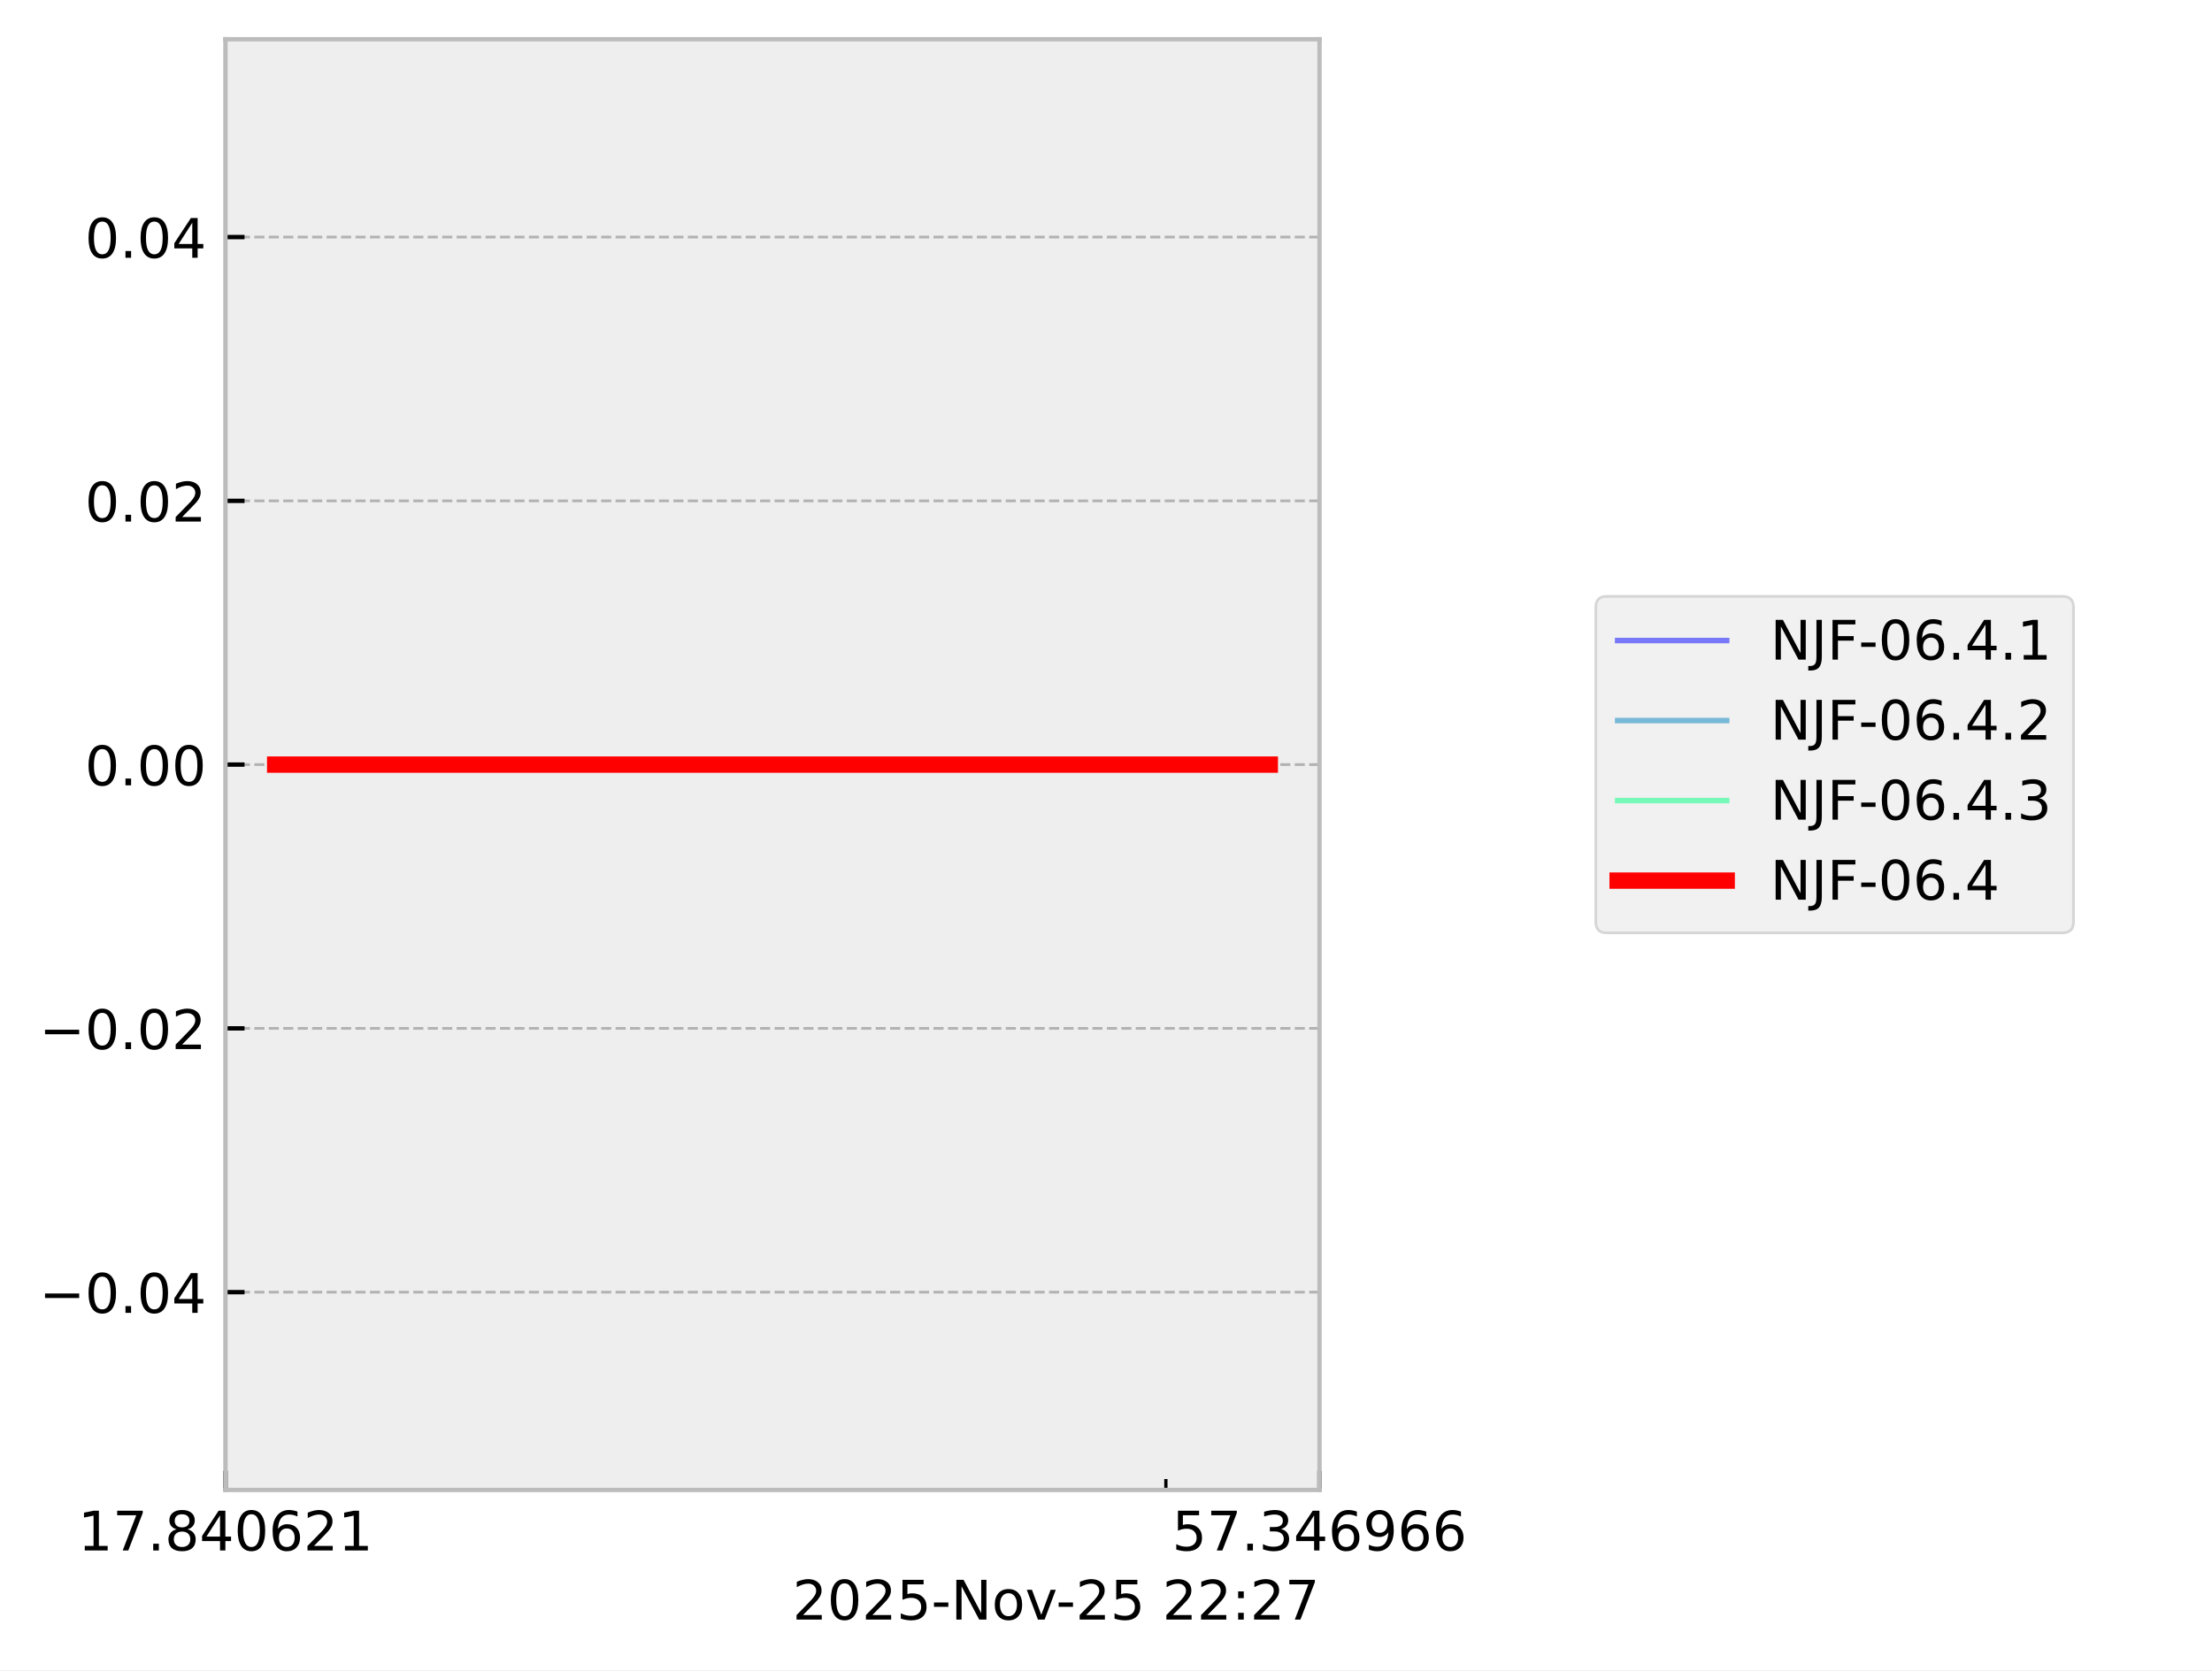
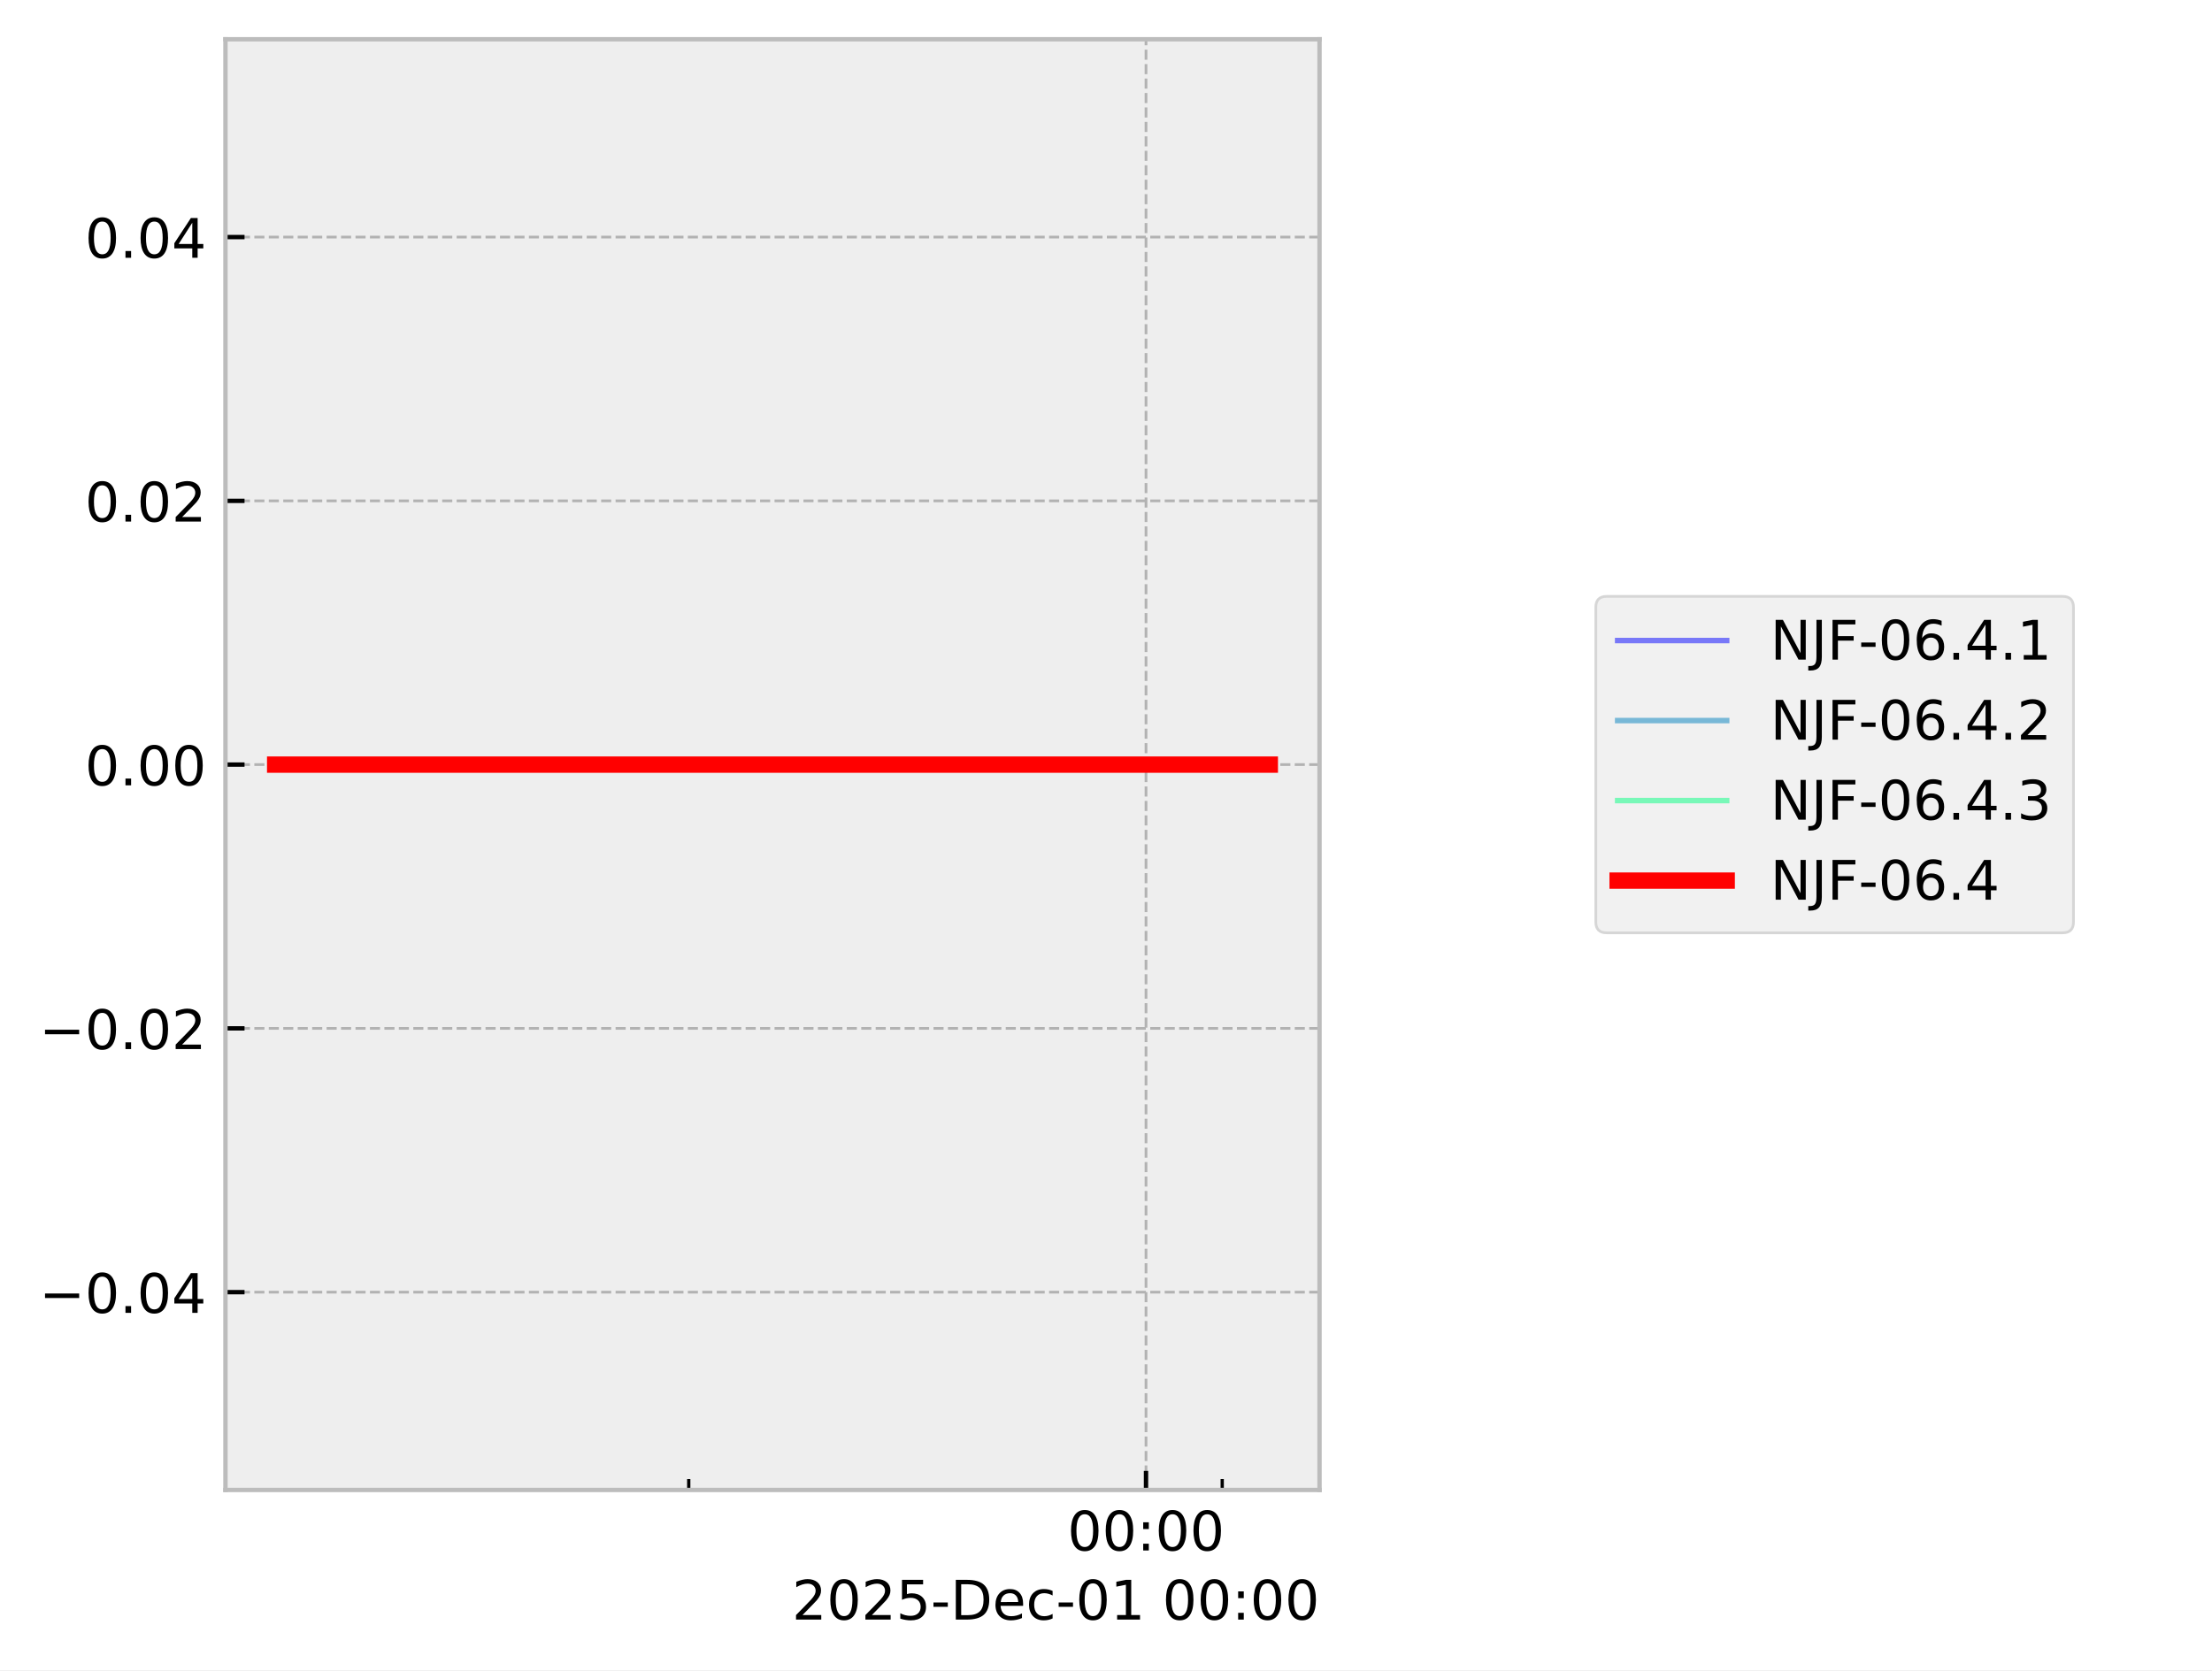
<svg xmlns="http://www.w3.org/2000/svg" xmlns:xlink="http://www.w3.org/1999/xlink" width="405.665pt" height="306.368pt" viewBox="0 0 405.665 306.368" version="1.1">
  <defs>
    <style type="text/css">*{stroke-linejoin: round; stroke-linecap: butt}</style>
  </defs>
  <g id="figure_1">
    <g id="patch_1">
      <path d="M 0 306.368  L 405.665 306.368  L 405.665 0  L 0 0  z " style="fill: #ffffff" />
    </g>
    <g id="axes_1">
      <g id="patch_2">
        <path d="M 41.345 273.312  L 241.991 273.312  L 241.991 7.2  L 41.345 7.2  z " style="fill: #eeeeee" />
      </g>
      <g id="matplotlib.axis_1">
        <g id="xtick_1">
          <g id="line2d_1">
-             <path d="M 41.345 273.312  L 41.345 7.2  " clip-path="url(#p7733496b46)" style="fill: none; stroke-dasharray: 1.85,0.8; stroke-dashoffset: 0; stroke: #b2b2b2; stroke-width: 0.5" />
+             <path d="M 210.169 273.312  L 210.169 7.2  " clip-path="url(#p0a04352be4)" style="fill: none; stroke-dasharray: 1.85,0.8; stroke-dashoffset: 0; stroke: #b2b2b2; stroke-width: 0.5" />
          </g>
          <g id="line2d_2">
            <defs>
-               <path id="m465a350d6d" d="M 0 0  L 0 -3.5  " style="stroke: #000000; stroke-width: 0.8" />
-             </defs>
-             <g>
-               <use xlink:href="#m465a350d6d" x="41.345" y="273.312" style="stroke: #000000; stroke-width: 0.8" />
+               <path id="mcf3a9cea8f" d="M 0 0  L 0 -3.5  " style="stroke: #000000; stroke-width: 0.8" />
+             </defs>
+             <g>
+               <use xlink:href="#mcf3a9cea8f" x="210.169" y="273.312" style="stroke: #000000; stroke-width: 0.8" />
            </g>
          </g>
          <g id="text_1">
-             <g transform="translate(14.30625 284.4104) scale(0.1 -0.1)">
+             <g transform="translate(195.7593 284.4104) scale(0.1 -0.1)">
              <defs>
-                 <path id="DejaVuSans-31" d="M 794 531  L 1825 531  L 1825 4091  L 703 3866  L 703 4441  L 1819 4666  L 2450 4666  L 2450 531  L 3481 531  L 3481 0  L 794 0  L 794 531  z " transform="scale(0.015625)" />
-                 <path id="DejaVuSans-37" d="M 525 4666  L 3525 4666  L 3525 4397  L 1831 0  L 1172 0  L 2766 4134  L 525 4134  L 525 4666  z " transform="scale(0.015625)" />
-                 <path id="DejaVuSans-2e" d="M 684 794  L 1344 794  L 1344 0  L 684 0  L 684 794  z " transform="scale(0.015625)" />
-                 <path id="DejaVuSans-38" d="M 2034 2216  Q 1584 2216 1326 1975  Q 1069 1734 1069 1313  Q 1069 891 1326 650  Q 1584 409 2034 409  Q 2484 409 2743 651  Q 3003 894 3003 1313  Q 3003 1734 2745 1975  Q 2488 2216 2034 2216  z M 1403 2484  Q 997 2584 770 2862  Q 544 3141 544 3541  Q 544 4100 942 4425  Q 1341 4750 2034 4750  Q 2731 4750 3128 4425  Q 3525 4100 3525 3541  Q 3525 3141 3298 2862  Q 3072 2584 2669 2484  Q 3125 2378 3379 2068  Q 3634 1759 3634 1313  Q 3634 634 3220 271  Q 2806 -91 2034 -91  Q 1263 -91 848 271  Q 434 634 434 1313  Q 434 1759 690 2068  Q 947 2378 1403 2484  z M 1172 3481  Q 1172 3119 1398 2916  Q 1625 2713 2034 2713  Q 2441 2713 2670 2916  Q 2900 3119 2900 3481  Q 2900 3844 2670 4047  Q 2441 4250 2034 4250  Q 1625 4250 1398 4047  Q 1172 3844 1172 3481  z " transform="scale(0.015625)" />
-                 <path id="DejaVuSans-34" d="M 2419 4116  L 825 1625  L 2419 1625  L 2419 4116  z M 2253 4666  L 3047 4666  L 3047 1625  L 3713 1625  L 3713 1100  L 3047 1100  L 3047 0  L 2419 0  L 2419 1100  L 313 1100  L 313 1709  L 2253 4666  z " transform="scale(0.015625)" />
                <path id="DejaVuSans-30" d="M 2034 4250  Q 1547 4250 1301 3770  Q 1056 3291 1056 2328  Q 1056 1369 1301 889  Q 1547 409 2034 409  Q 2525 409 2770 889  Q 3016 1369 3016 2328  Q 3016 3291 2770 3770  Q 2525 4250 2034 4250  z M 2034 4750  Q 2819 4750 3233 4129  Q 3647 3509 3647 2328  Q 3647 1150 3233 529  Q 2819 -91 2034 -91  Q 1250 -91 836 529  Q 422 1150 422 2328  Q 422 3509 836 4129  Q 1250 4750 2034 4750  z " transform="scale(0.015625)" />
-                 <path id="DejaVuSans-36" d="M 2113 2584  Q 1688 2584 1439 2293  Q 1191 2003 1191 1497  Q 1191 994 1439 701  Q 1688 409 2113 409  Q 2538 409 2786 701  Q 3034 994 3034 1497  Q 3034 2003 2786 2293  Q 2538 2584 2113 2584  z M 3366 4563  L 3366 3988  Q 3128 4100 2886 4159  Q 2644 4219 2406 4219  Q 1781 4219 1451 3797  Q 1122 3375 1075 2522  Q 1259 2794 1537 2939  Q 1816 3084 2150 3084  Q 2853 3084 3261 2657  Q 3669 2231 3669 1497  Q 3669 778 3244 343  Q 2819 -91 2113 -91  Q 1303 -91 875 529  Q 447 1150 447 2328  Q 447 3434 972 4092  Q 1497 4750 2381 4750  Q 2619 4750 2861 4703  Q 3103 4656 3366 4563  z " transform="scale(0.015625)" />
-                 <path id="DejaVuSans-32" d="M 1228 531  L 3431 531  L 3431 0  L 469 0  L 469 531  Q 828 903 1448 1529  Q 2069 2156 2228 2338  Q 2531 2678 2651 2914  Q 2772 3150 2772 3378  Q 2772 3750 2511 3984  Q 2250 4219 1831 4219  Q 1534 4219 1204 4116  Q 875 4013 500 3803  L 500 4441  Q 881 4594 1212 4672  Q 1544 4750 1819 4750  Q 2544 4750 2975 4387  Q 3406 4025 3406 3419  Q 3406 3131 3298 2873  Q 3191 2616 2906 2266  Q 2828 2175 2409 1742  Q 1991 1309 1228 531  z " transform="scale(0.015625)" />
+                 <path id="DejaVuSans-3a" d="M 750 794  L 1409 794  L 1409 0  L 750 0  L 750 794  z M 750 3309  L 1409 3309  L 1409 2516  L 750 2516  L 750 3309  z " transform="scale(0.015625)" />
              </defs>
-               <use xlink:href="#DejaVuSans-31" />
-               <use xlink:href="#DejaVuSans-37" transform="translate(63.62305 0)" />
-               <use xlink:href="#DejaVuSans-2e" transform="translate(127.2461 0)" />
-               <use xlink:href="#DejaVuSans-38" transform="translate(159.0332 0)" />
-               <use xlink:href="#DejaVuSans-34" transform="translate(222.6562 0)" />
-               <use xlink:href="#DejaVuSans-30" transform="translate(286.2793 0)" />
-               <use xlink:href="#DejaVuSans-36" transform="translate(349.9023 0)" />
-               <use xlink:href="#DejaVuSans-32" transform="translate(413.5254 0)" />
-               <use xlink:href="#DejaVuSans-31" transform="translate(477.1484 0)" />
+               <use xlink:href="#DejaVuSans-30" />
+               <use xlink:href="#DejaVuSans-30" transform="translate(63.62305 0)" />
+               <use xlink:href="#DejaVuSans-3a" transform="translate(127.2461 0)" />
+               <use xlink:href="#DejaVuSans-30" transform="translate(160.9375 0)" />
+               <use xlink:href="#DejaVuSans-30" transform="translate(224.5605 0)" />
            </g>
          </g>
        </g>
        <g id="xtick_2">
          <g id="line2d_3">
-             <path d="M 241.991 273.312  L 241.991 7.2  " clip-path="url(#p7733496b46)" style="fill: none; stroke-dasharray: 1.85,0.8; stroke-dashoffset: 0; stroke: #b2b2b2; stroke-width: 0.5" />
-           </g>
+             <defs>
+               <path id="mbac6e33bb3" d="M 0 0  L 0 -2  " style="stroke: #000000; stroke-width: 0.6" />
+             </defs>
+             <g>
+               <use xlink:href="#mbac6e33bb3" x="126.311" y="273.312" style="stroke: #000000; stroke-width: 0.6" />
+             </g>
+           </g>
+         </g>
+         <g id="xtick_3">
          <g id="line2d_4">
            <g>
-               <use xlink:href="#m465a350d6d" x="241.991" y="273.312" style="stroke: #000000; stroke-width: 0.8" />
-             </g>
-           </g>
-           <g id="text_2">
-             <g transform="translate(214.9522 284.4104) scale(0.1 -0.1)">
-               <defs>
-                 <path id="DejaVuSans-35" d="M 691 4666  L 3169 4666  L 3169 4134  L 1269 4134  L 1269 2991  Q 1406 3038 1543 3061  Q 1681 3084 1819 3084  Q 2600 3084 3056 2656  Q 3513 2228 3513 1497  Q 3513 744 3044 326  Q 2575 -91 1722 -91  Q 1428 -91 1123 -41  Q 819 9 494 109  L 494 744  Q 775 591 1075 516  Q 1375 441 1709 441  Q 2250 441 2565 725  Q 2881 1009 2881 1497  Q 2881 1984 2565 2268  Q 2250 2553 1709 2553  Q 1456 2553 1204 2497  Q 953 2441 691 2322  L 691 4666  z " transform="scale(0.015625)" />
-                 <path id="DejaVuSans-33" d="M 2597 2516  Q 3050 2419 3304 2112  Q 3559 1806 3559 1356  Q 3559 666 3084 287  Q 2609 -91 1734 -91  Q 1441 -91 1130 -33  Q 819 25 488 141  L 488 750  Q 750 597 1062 519  Q 1375 441 1716 441  Q 2309 441 2620 675  Q 2931 909 2931 1356  Q 2931 1769 2642 2001  Q 2353 2234 1838 2234  L 1294 2234  L 1294 2753  L 1863 2753  Q 2328 2753 2575 2939  Q 2822 3125 2822 3475  Q 2822 3834 2567 4026  Q 2313 4219 1838 4219  Q 1578 4219 1281 4162  Q 984 4106 628 3988  L 628 4550  Q 988 4650 1302 4700  Q 1616 4750 1894 4750  Q 2613 4750 3031 4423  Q 3450 4097 3450 3541  Q 3450 3153 3228 2886  Q 3006 2619 2597 2516  z " transform="scale(0.015625)" />
-                 <path id="DejaVuSans-39" d="M 703 97  L 703 672  Q 941 559 1184 500  Q 1428 441 1663 441  Q 2288 441 2617 861  Q 2947 1281 2994 2138  Q 2813 1869 2534 1725  Q 2256 1581 1919 1581  Q 1219 1581 811 2004  Q 403 2428 403 3163  Q 403 3881 828 4315  Q 1253 4750 1959 4750  Q 2769 4750 3195 4129  Q 3622 3509 3622 2328  Q 3622 1225 3098 567  Q 2575 -91 1691 -91  Q 1453 -91 1209 -44  Q 966 3 703 97  z M 1959 2075  Q 2384 2075 2632 2365  Q 2881 2656 2881 3163  Q 2881 3666 2632 3958  Q 2384 4250 1959 4250  Q 1534 4250 1286 3958  Q 1038 3666 1038 3163  Q 1038 2656 1286 2365  Q 1534 2075 1959 2075  z " transform="scale(0.015625)" />
-               </defs>
-               <use xlink:href="#DejaVuSans-35" />
-               <use xlink:href="#DejaVuSans-37" transform="translate(63.62305 0)" />
-               <use xlink:href="#DejaVuSans-2e" transform="translate(127.2461 0)" />
-               <use xlink:href="#DejaVuSans-33" transform="translate(159.0332 0)" />
-               <use xlink:href="#DejaVuSans-34" transform="translate(222.6562 0)" />
-               <use xlink:href="#DejaVuSans-36" transform="translate(286.2793 0)" />
-               <use xlink:href="#DejaVuSans-39" transform="translate(349.9023 0)" />
-               <use xlink:href="#DejaVuSans-36" transform="translate(413.5254 0)" />
-               <use xlink:href="#DejaVuSans-36" transform="translate(477.1484 0)" />
-             </g>
-           </g>
-         </g>
-         <g id="xtick_3">
-           <g id="line2d_5">
-             <defs>
-               <path id="m7e8d1ca400" d="M 0 0  L 0 -2  " style="stroke: #000000; stroke-width: 0.6" />
-             </defs>
-             <g>
-               <use xlink:href="#m7e8d1ca400" x="213.814" y="273.312" style="stroke: #000000; stroke-width: 0.6" />
-             </g>
-           </g>
-         </g>
-         <g id="text_3">
-           <g transform="translate(145.3475 297.0886) scale(0.1 -0.1)">
-             <defs>
+               <use xlink:href="#mbac6e33bb3" x="224.145" y="273.312" style="stroke: #000000; stroke-width: 0.6" />
+             </g>
+           </g>
+         </g>
+         <g id="text_2">
+           <g transform="translate(145.2522 297.0886) scale(0.1 -0.1)">
+             <defs>
+               <path id="DejaVuSans-32" d="M 1228 531  L 3431 531  L 3431 0  L 469 0  L 469 531  Q 828 903 1448 1529  Q 2069 2156 2228 2338  Q 2531 2678 2651 2914  Q 2772 3150 2772 3378  Q 2772 3750 2511 3984  Q 2250 4219 1831 4219  Q 1534 4219 1204 4116  Q 875 4013 500 3803  L 500 4441  Q 881 4594 1212 4672  Q 1544 4750 1819 4750  Q 2544 4750 2975 4387  Q 3406 4025 3406 3419  Q 3406 3131 3298 2873  Q 3191 2616 2906 2266  Q 2828 2175 2409 1742  Q 1991 1309 1228 531  z " transform="scale(0.015625)" />
+               <path id="DejaVuSans-35" d="M 691 4666  L 3169 4666  L 3169 4134  L 1269 4134  L 1269 2991  Q 1406 3038 1543 3061  Q 1681 3084 1819 3084  Q 2600 3084 3056 2656  Q 3513 2228 3513 1497  Q 3513 744 3044 326  Q 2575 -91 1722 -91  Q 1428 -91 1123 -41  Q 819 9 494 109  L 494 744  Q 775 591 1075 516  Q 1375 441 1709 441  Q 2250 441 2565 725  Q 2881 1009 2881 1497  Q 2881 1984 2565 2268  Q 2250 2553 1709 2553  Q 1456 2553 1204 2497  Q 953 2441 691 2322  L 691 4666  z " transform="scale(0.015625)" />
              <path id="DejaVuSans-2d" d="M 313 2009  L 1997 2009  L 1997 1497  L 313 1497  L 313 2009  z " transform="scale(0.015625)" />
-               <path id="DejaVuSans-4e" d="M 628 4666  L 1478 4666  L 3547 763  L 3547 4666  L 4159 4666  L 4159 0  L 3309 0  L 1241 3903  L 1241 0  L 628 0  L 628 4666  z " transform="scale(0.015625)" />
-               <path id="DejaVuSans-6f" d="M 1959 3097  Q 1497 3097 1228 2736  Q 959 2375 959 1747  Q 959 1119 1226 758  Q 1494 397 1959 397  Q 2419 397 2687 759  Q 2956 1122 2956 1747  Q 2956 2369 2687 2733  Q 2419 3097 1959 3097  z M 1959 3584  Q 2709 3584 3137 3096  Q 3566 2609 3566 1747  Q 3566 888 3137 398  Q 2709 -91 1959 -91  Q 1206 -91 779 398  Q 353 888 353 1747  Q 353 2609 779 3096  Q 1206 3584 1959 3584  z " transform="scale(0.015625)" />
-               <path id="DejaVuSans-76" d="M 191 3500  L 800 3500  L 1894 563  L 2988 3500  L 3597 3500  L 2284 0  L 1503 0  L 191 3500  z " transform="scale(0.015625)" />
+               <path id="DejaVuSans-44" d="M 1259 4147  L 1259 519  L 2022 519  Q 2988 519 3436 956  Q 3884 1394 3884 2338  Q 3884 3275 3436 3711  Q 2988 4147 2022 4147  L 1259 4147  z M 628 4666  L 1925 4666  Q 3281 4666 3915 4102  Q 4550 3538 4550 2338  Q 4550 1131 3912 565  Q 3275 0 1925 0  L 628 0  L 628 4666  z " transform="scale(0.015625)" />
+               <path id="DejaVuSans-65" d="M 3597 1894  L 3597 1613  L 953 1613  Q 991 1019 1311 708  Q 1631 397 2203 397  Q 2534 397 2845 478  Q 3156 559 3463 722  L 3463 178  Q 3153 47 2828 -22  Q 2503 -91 2169 -91  Q 1331 -91 842 396  Q 353 884 353 1716  Q 353 2575 817 3079  Q 1281 3584 2069 3584  Q 2775 3584 3186 3129  Q 3597 2675 3597 1894  z M 3022 2063  Q 3016 2534 2758 2815  Q 2500 3097 2075 3097  Q 1594 3097 1305 2825  Q 1016 2553 972 2059  L 3022 2063  z " transform="scale(0.015625)" />
+               <path id="DejaVuSans-63" d="M 3122 3366  L 3122 2828  Q 2878 2963 2633 3030  Q 2388 3097 2138 3097  Q 1578 3097 1268 2742  Q 959 2388 959 1747  Q 959 1106 1268 751  Q 1578 397 2138 397  Q 2388 397 2633 464  Q 2878 531 3122 666  L 3122 134  Q 2881 22 2623 -34  Q 2366 -91 2075 -91  Q 1284 -91 818 406  Q 353 903 353 1747  Q 353 2603 823 3093  Q 1294 3584 2113 3584  Q 2378 3584 2631 3529  Q 2884 3475 3122 3366  z " transform="scale(0.015625)" />
+               <path id="DejaVuSans-31" d="M 794 531  L 1825 531  L 1825 4091  L 703 3866  L 703 4441  L 1819 4666  L 2450 4666  L 2450 531  L 3481 531  L 3481 0  L 794 0  L 794 531  z " transform="scale(0.015625)" />
              <path id="DejaVuSans-20" transform="scale(0.015625)" />
-               <path id="DejaVuSans-3a" d="M 750 794  L 1409 794  L 1409 0  L 750 0  L 750 794  z M 750 3309  L 1409 3309  L 1409 2516  L 750 2516  L 750 3309  z " transform="scale(0.015625)" />
            </defs>
            <use xlink:href="#DejaVuSans-32" />
            <use xlink:href="#DejaVuSans-30" transform="translate(63.62305 0)" />
            <use xlink:href="#DejaVuSans-32" transform="translate(127.2461 0)" />
            <use xlink:href="#DejaVuSans-35" transform="translate(190.8691 0)" />
            <use xlink:href="#DejaVuSans-2d" transform="translate(254.4922 0)" />
-             <use xlink:href="#DejaVuSans-4e" transform="translate(290.5762 0)" />
-             <use xlink:href="#DejaVuSans-6f" transform="translate(365.3809 0)" />
-             <use xlink:href="#DejaVuSans-76" transform="translate(426.5625 0)" />
-             <use xlink:href="#DejaVuSans-2d" transform="translate(483.1172 0)" />
-             <use xlink:href="#DejaVuSans-32" transform="translate(519.2012 0)" />
-             <use xlink:href="#DejaVuSans-35" transform="translate(582.8242 0)" />
-             <use xlink:href="#DejaVuSans-20" transform="translate(646.4473 0)" />
-             <use xlink:href="#DejaVuSans-32" transform="translate(678.2344 0)" />
-             <use xlink:href="#DejaVuSans-32" transform="translate(741.8574 0)" />
-             <use xlink:href="#DejaVuSans-3a" transform="translate(805.4805 0)" />
-             <use xlink:href="#DejaVuSans-32" transform="translate(839.1719 0)" />
-             <use xlink:href="#DejaVuSans-37" transform="translate(902.7949 0)" />
+             <use xlink:href="#DejaVuSans-44" transform="translate(290.5762 0)" />
+             <use xlink:href="#DejaVuSans-65" transform="translate(367.5781 0)" />
+             <use xlink:href="#DejaVuSans-63" transform="translate(429.1016 0)" />
+             <use xlink:href="#DejaVuSans-2d" transform="translate(484.082 0)" />
+             <use xlink:href="#DejaVuSans-30" transform="translate(520.166 0)" />
+             <use xlink:href="#DejaVuSans-31" transform="translate(583.7891 0)" />
+             <use xlink:href="#DejaVuSans-20" transform="translate(647.4121 0)" />
+             <use xlink:href="#DejaVuSans-30" transform="translate(679.1992 0)" />
+             <use xlink:href="#DejaVuSans-30" transform="translate(742.8223 0)" />
+             <use xlink:href="#DejaVuSans-3a" transform="translate(806.4453 0)" />
+             <use xlink:href="#DejaVuSans-30" transform="translate(840.1367 0)" />
+             <use xlink:href="#DejaVuSans-30" transform="translate(903.7598 0)" />
          </g>
        </g>
      </g>
      <g id="matplotlib.axis_2">
        <g id="ytick_1">
+           <g id="line2d_5">
+             <path d="M 41.345 237.024  L 241.991 237.024  " clip-path="url(#p0a04352be4)" style="fill: none; stroke-dasharray: 1.85,0.8; stroke-dashoffset: 0; stroke: #b2b2b2; stroke-width: 0.5" />
+           </g>
          <g id="line2d_6">
-             <path d="M 41.345 237.024  L 241.991 237.024  " clip-path="url(#p7733496b46)" style="fill: none; stroke-dasharray: 1.85,0.8; stroke-dashoffset: 0; stroke: #b2b2b2; stroke-width: 0.5" />
-           </g>
-           <g id="line2d_7">
-             <defs>
-               <path id="m7247a14876" d="M 0 0  L 3.5 0  " style="stroke: #000000; stroke-width: 0.8" />
-             </defs>
-             <g>
-               <use xlink:href="#m7247a14876" x="41.345" y="237.024" style="stroke: #000000; stroke-width: 0.8" />
-             </g>
-           </g>
-           <g id="text_4">
+             <defs>
+               <path id="m3831fccec3" d="M 0 0  L 3.5 0  " style="stroke: #000000; stroke-width: 0.8" />
+             </defs>
+             <g>
+               <use xlink:href="#m3831fccec3" x="41.345" y="237.024" style="stroke: #000000; stroke-width: 0.8" />
+             </g>
+           </g>
+           <g id="text_3">
            <g transform="translate(7.2 240.8232) scale(0.1 -0.1)">
              <defs>
                <path id="DejaVuSans-2212" d="M 678 2272  L 4684 2272  L 4684 1741  L 678 1741  L 678 2272  z " transform="scale(0.015625)" />
+                 <path id="DejaVuSans-2e" d="M 684 794  L 1344 794  L 1344 0  L 684 0  L 684 794  z " transform="scale(0.015625)" />
+                 <path id="DejaVuSans-34" d="M 2419 4116  L 825 1625  L 2419 1625  L 2419 4116  z M 2253 4666  L 3047 4666  L 3047 1625  L 3713 1625  L 3713 1100  L 3047 1100  L 3047 0  L 2419 0  L 2419 1100  L 313 1100  L 313 1709  L 2253 4666  z " transform="scale(0.015625)" />
              </defs>
              <use xlink:href="#DejaVuSans-2212" />
              <use xlink:href="#DejaVuSans-30" transform="translate(83.78906 0)" />
              <use xlink:href="#DejaVuSans-2e" transform="translate(147.4121 0)" />
              <use xlink:href="#DejaVuSans-30" transform="translate(179.1992 0)" />
              <use xlink:href="#DejaVuSans-34" transform="translate(242.8223 0)" />
            </g>
          </g>
        </g>
        <g id="ytick_2">
+           <g id="line2d_7">
+             <path d="M 41.345 188.64  L 241.991 188.64  " clip-path="url(#p0a04352be4)" style="fill: none; stroke-dasharray: 1.85,0.8; stroke-dashoffset: 0; stroke: #b2b2b2; stroke-width: 0.5" />
+           </g>
          <g id="line2d_8">
-             <path d="M 41.345 188.64  L 241.991 188.64  " clip-path="url(#p7733496b46)" style="fill: none; stroke-dasharray: 1.85,0.8; stroke-dashoffset: 0; stroke: #b2b2b2; stroke-width: 0.5" />
-           </g>
-           <g id="line2d_9">
-             <g>
-               <use xlink:href="#m7247a14876" x="41.345" y="188.64" style="stroke: #000000; stroke-width: 0.8" />
-             </g>
-           </g>
-           <g id="text_5">
+             <g>
+               <use xlink:href="#m3831fccec3" x="41.345" y="188.64" style="stroke: #000000; stroke-width: 0.8" />
+             </g>
+           </g>
+           <g id="text_4">
            <g transform="translate(7.2 192.4392) scale(0.1 -0.1)">
              <use xlink:href="#DejaVuSans-2212" />
              <use xlink:href="#DejaVuSans-30" transform="translate(83.78906 0)" />
              <use xlink:href="#DejaVuSans-2e" transform="translate(147.4121 0)" />
              <use xlink:href="#DejaVuSans-30" transform="translate(179.1992 0)" />
              <use xlink:href="#DejaVuSans-32" transform="translate(242.8223 0)" />
            </g>
          </g>
        </g>
        <g id="ytick_3">
+           <g id="line2d_9">
+             <path d="M 41.345 140.256  L 241.991 140.256  " clip-path="url(#p0a04352be4)" style="fill: none; stroke-dasharray: 1.85,0.8; stroke-dashoffset: 0; stroke: #b2b2b2; stroke-width: 0.5" />
+           </g>
          <g id="line2d_10">
-             <path d="M 41.345 140.256  L 241.991 140.256  " clip-path="url(#p7733496b46)" style="fill: none; stroke-dasharray: 1.85,0.8; stroke-dashoffset: 0; stroke: #b2b2b2; stroke-width: 0.5" />
-           </g>
-           <g id="line2d_11">
-             <g>
-               <use xlink:href="#m7247a14876" x="41.345" y="140.256" style="stroke: #000000; stroke-width: 0.8" />
-             </g>
-           </g>
-           <g id="text_6">
+             <g>
+               <use xlink:href="#m3831fccec3" x="41.345" y="140.256" style="stroke: #000000; stroke-width: 0.8" />
+             </g>
+           </g>
+           <g id="text_5">
            <g transform="translate(15.57969 144.0552) scale(0.1 -0.1)">
              <use xlink:href="#DejaVuSans-30" />
              <use xlink:href="#DejaVuSans-2e" transform="translate(63.62305 0)" />
              <use xlink:href="#DejaVuSans-30" transform="translate(95.41016 0)" />
              <use xlink:href="#DejaVuSans-30" transform="translate(159.0332 0)" />
            </g>
          </g>
        </g>
        <g id="ytick_4">
+           <g id="line2d_11">
+             <path d="M 41.345 91.872  L 241.991 91.872  " clip-path="url(#p0a04352be4)" style="fill: none; stroke-dasharray: 1.85,0.8; stroke-dashoffset: 0; stroke: #b2b2b2; stroke-width: 0.5" />
+           </g>
          <g id="line2d_12">
-             <path d="M 41.345 91.872  L 241.991 91.872  " clip-path="url(#p7733496b46)" style="fill: none; stroke-dasharray: 1.85,0.8; stroke-dashoffset: 0; stroke: #b2b2b2; stroke-width: 0.5" />
-           </g>
-           <g id="line2d_13">
-             <g>
-               <use xlink:href="#m7247a14876" x="41.345" y="91.872" style="stroke: #000000; stroke-width: 0.8" />
-             </g>
-           </g>
-           <g id="text_7">
+             <g>
+               <use xlink:href="#m3831fccec3" x="41.345" y="91.872" style="stroke: #000000; stroke-width: 0.8" />
+             </g>
+           </g>
+           <g id="text_6">
            <g transform="translate(15.57969 95.67122) scale(0.1 -0.1)">
              <use xlink:href="#DejaVuSans-30" />
              <use xlink:href="#DejaVuSans-2e" transform="translate(63.62305 0)" />
              <use xlink:href="#DejaVuSans-30" transform="translate(95.41016 0)" />
              <use xlink:href="#DejaVuSans-32" transform="translate(159.0332 0)" />
            </g>
          </g>
        </g>
        <g id="ytick_5">
+           <g id="line2d_13">
+             <path d="M 41.345 43.488  L 241.991 43.488  " clip-path="url(#p0a04352be4)" style="fill: none; stroke-dasharray: 1.85,0.8; stroke-dashoffset: 0; stroke: #b2b2b2; stroke-width: 0.5" />
+           </g>
          <g id="line2d_14">
-             <path d="M 41.345 43.488  L 241.991 43.488  " clip-path="url(#p7733496b46)" style="fill: none; stroke-dasharray: 1.85,0.8; stroke-dashoffset: 0; stroke: #b2b2b2; stroke-width: 0.5" />
-           </g>
-           <g id="line2d_15">
-             <g>
-               <use xlink:href="#m7247a14876" x="41.345" y="43.488" style="stroke: #000000; stroke-width: 0.8" />
-             </g>
-           </g>
-           <g id="text_8">
+             <g>
+               <use xlink:href="#m3831fccec3" x="41.345" y="43.488" style="stroke: #000000; stroke-width: 0.8" />
+             </g>
+           </g>
+           <g id="text_7">
            <g transform="translate(15.57969 47.28722) scale(0.1 -0.1)">
              <use xlink:href="#DejaVuSans-30" />
              <use xlink:href="#DejaVuSans-2e" transform="translate(63.62305 0)" />
              <use xlink:href="#DejaVuSans-30" transform="translate(95.41016 0)" />
              <use xlink:href="#DejaVuSans-34" transform="translate(159.0332 0)" />
            </g>
          </g>
        </g>
      </g>
+       <g id="line2d_15">
+         <path d="M 50.466 140.256  L 62.793 140.256  L 117.24 140.256  L 121.086 140.256  L 134.685 140.256  L 147.315 140.256  L 232.871 140.256  " clip-path="url(#p0a04352be4)" style="fill: none; stroke: #0000ff; stroke-opacity: 0.5; stroke-linecap: square" />
+       </g>
      <g id="line2d_16">
-         <path d="M 50.466 140.256  L 77.014 140.256  L 194.278 140.256  L 202.563 140.256  L 231.85 140.256  L 232.871 140.256  " clip-path="url(#p7733496b46)" style="fill: none; stroke: #0000ff; stroke-opacity: 0.5; stroke-linecap: square" />
+         <path d="M 50.466 140.256  L 62.793 140.256  L 117.24 140.256  L 121.086 140.256  L 134.685 140.256  L 147.315 140.256  L 232.871 140.256  " clip-path="url(#p0a04352be4)" style="fill: none; stroke: #0080bf; stroke-opacity: 0.5; stroke-linecap: square" />
      </g>
      <g id="line2d_17">
-         <path d="M 50.466 140.256  L 77.014 140.256  L 194.278 140.256  L 202.563 140.256  L 231.85 140.256  L 232.871 140.256  " clip-path="url(#p7733496b46)" style="fill: none; stroke: #0080bf; stroke-opacity: 0.5; stroke-linecap: square" />
+         <path d="M 50.466 140.256  L 62.793 140.256  L 117.24 140.256  L 121.086 140.256  L 134.685 140.256  L 147.315 140.256  L 232.871 140.256  " clip-path="url(#p0a04352be4)" style="fill: none; stroke: #00ff80; stroke-opacity: 0.5; stroke-linecap: square" />
      </g>
      <g id="line2d_18">
-         <path d="M 50.466 140.256  L 77.014 140.256  L 194.278 140.256  L 202.563 140.256  L 231.85 140.256  L 232.871 140.256  " clip-path="url(#p7733496b46)" style="fill: none; stroke: #00ff80; stroke-opacity: 0.5; stroke-linecap: square" />
-       </g>
-       <g id="line2d_19">
-         <path d="M 50.466 140.256  L 77.014 140.256  L 194.278 140.256  L 202.563 140.256  L 231.85 140.256  L 232.871 140.256  " clip-path="url(#p7733496b46)" style="fill: none; stroke: #ff0000; stroke-width: 3; stroke-linecap: square" />
+         <path d="M 50.466 140.256  L 62.793 140.256  L 117.24 140.256  L 121.086 140.256  L 134.685 140.256  L 147.315 140.256  L 232.871 140.256  " clip-path="url(#p0a04352be4)" style="fill: none; stroke: #ff0000; stroke-width: 3; stroke-linecap: square" />
      </g>
      <g id="patch_3">
        <path d="M 41.345 273.312  L 41.345 7.2  " style="fill: none; stroke: #bcbcbc; stroke-width: 0.8; stroke-linejoin: miter; stroke-linecap: square" />
      </g>
      <g id="patch_4">
        <path d="M 241.991 273.312  L 241.991 7.2  " style="fill: none; stroke: #bcbcbc; stroke-width: 0.8; stroke-linejoin: miter; stroke-linecap: square" />
      </g>
      <g id="patch_5">
        <path d="M 41.345 273.312  L 241.991 273.312  " style="fill: none; stroke: #bcbcbc; stroke-width: 0.8; stroke-linejoin: miter; stroke-linecap: square" />
      </g>
      <g id="patch_6">
        <path d="M 41.345 7.2  L 241.991 7.2  " style="fill: none; stroke: #bcbcbc; stroke-width: 0.8; stroke-linejoin: miter; stroke-linecap: square" />
      </g>
    </g>
    <g id="axes_2">
      <g id="legend_1">
        <g id="patch_7">
          <path d="M 294.663 171.112  L 378.259 171.112  Q 380.259 171.112 380.259 169.112  L 380.259 111.4  Q 380.259 109.4 378.259 109.4  L 294.663 109.4  Q 292.663 109.4 292.663 111.4  L 292.663 169.112  Q 292.663 171.112 294.663 171.112  z " style="fill: #eeeeee; opacity: 0.8; stroke: #cccccc; stroke-width: 0.5; stroke-linejoin: miter" />
        </g>
-         <g id="line2d_20">
+         <g id="line2d_19">
          <path d="M 296.663 117.498  L 306.663 117.498  L 316.663 117.498  " style="fill: none; stroke: #0000ff; stroke-opacity: 0.5; stroke-linecap: square" />
        </g>
-         <g id="text_9">
+         <g id="text_8">
          <g transform="translate(324.6626 120.9982) scale(0.1 -0.1)">
            <defs>
+               <path id="DejaVuSans-4e" d="M 628 4666  L 1478 4666  L 3547 763  L 3547 4666  L 4159 4666  L 4159 0  L 3309 0  L 1241 3903  L 1241 0  L 628 0  L 628 4666  z " transform="scale(0.015625)" />
              <path id="DejaVuSans-4a" d="M 628 4666  L 1259 4666  L 1259 325  Q 1259 -519 939 -900  Q 619 -1281 -91 -1281  L -331 -1281  L -331 -750  L -134 -750  Q 284 -750 456 -515  Q 628 -281 628 325  L 628 4666  z " transform="scale(0.015625)" />
              <path id="DejaVuSans-46" d="M 628 4666  L 3309 4666  L 3309 4134  L 1259 4134  L 1259 2759  L 3109 2759  L 3109 2228  L 1259 2228  L 1259 0  L 628 0  L 628 4666  z " transform="scale(0.015625)" />
+               <path id="DejaVuSans-36" d="M 2113 2584  Q 1688 2584 1439 2293  Q 1191 2003 1191 1497  Q 1191 994 1439 701  Q 1688 409 2113 409  Q 2538 409 2786 701  Q 3034 994 3034 1497  Q 3034 2003 2786 2293  Q 2538 2584 2113 2584  z M 3366 4563  L 3366 3988  Q 3128 4100 2886 4159  Q 2644 4219 2406 4219  Q 1781 4219 1451 3797  Q 1122 3375 1075 2522  Q 1259 2794 1537 2939  Q 1816 3084 2150 3084  Q 2853 3084 3261 2657  Q 3669 2231 3669 1497  Q 3669 778 3244 343  Q 2819 -91 2113 -91  Q 1303 -91 875 529  Q 447 1150 447 2328  Q 447 3434 972 4092  Q 1497 4750 2381 4750  Q 2619 4750 2861 4703  Q 3103 4656 3366 4563  z " transform="scale(0.015625)" />
            </defs>
            <use xlink:href="#DejaVuSans-4e" />
            <use xlink:href="#DejaVuSans-4a" transform="translate(74.80469 0)" />
            <use xlink:href="#DejaVuSans-46" transform="translate(104.2969 0)" />
            <use xlink:href="#DejaVuSans-2d" transform="translate(161.8164 0)" />
            <use xlink:href="#DejaVuSans-30" transform="translate(197.9004 0)" />
            <use xlink:href="#DejaVuSans-36" transform="translate(261.5234 0)" />
            <use xlink:href="#DejaVuSans-2e" transform="translate(325.1465 0)" />
            <use xlink:href="#DejaVuSans-34" transform="translate(356.9336 0)" />
            <use xlink:href="#DejaVuSans-2e" transform="translate(420.5566 0)" />
            <use xlink:href="#DejaVuSans-31" transform="translate(452.3438 0)" />
          </g>
        </g>
-         <g id="line2d_21">
+         <g id="line2d_20">
          <path d="M 296.663 132.176  L 306.663 132.176  L 316.663 132.176  " style="fill: none; stroke: #0080bf; stroke-opacity: 0.5; stroke-linecap: square" />
        </g>
-         <g id="text_10">
+         <g id="text_9">
          <g transform="translate(324.6626 135.6763) scale(0.1 -0.1)">
            <use xlink:href="#DejaVuSans-4e" />
            <use xlink:href="#DejaVuSans-4a" transform="translate(74.80469 0)" />
            <use xlink:href="#DejaVuSans-46" transform="translate(104.2969 0)" />
            <use xlink:href="#DejaVuSans-2d" transform="translate(161.8164 0)" />
            <use xlink:href="#DejaVuSans-30" transform="translate(197.9004 0)" />
            <use xlink:href="#DejaVuSans-36" transform="translate(261.5234 0)" />
            <use xlink:href="#DejaVuSans-2e" transform="translate(325.1465 0)" />
            <use xlink:href="#DejaVuSans-34" transform="translate(356.9336 0)" />
            <use xlink:href="#DejaVuSans-2e" transform="translate(420.5566 0)" />
            <use xlink:href="#DejaVuSans-32" transform="translate(452.3438 0)" />
          </g>
        </g>
-         <g id="line2d_22">
+         <g id="line2d_21">
          <path d="M 296.663 146.854  L 306.663 146.854  L 316.663 146.854  " style="fill: none; stroke: #00ff80; stroke-opacity: 0.5; stroke-linecap: square" />
        </g>
-         <g id="text_11">
+         <g id="text_10">
          <g transform="translate(324.6626 150.3544) scale(0.1 -0.1)">
+             <defs>
+               <path id="DejaVuSans-33" d="M 2597 2516  Q 3050 2419 3304 2112  Q 3559 1806 3559 1356  Q 3559 666 3084 287  Q 2609 -91 1734 -91  Q 1441 -91 1130 -33  Q 819 25 488 141  L 488 750  Q 750 597 1062 519  Q 1375 441 1716 441  Q 2309 441 2620 675  Q 2931 909 2931 1356  Q 2931 1769 2642 2001  Q 2353 2234 1838 2234  L 1294 2234  L 1294 2753  L 1863 2753  Q 2328 2753 2575 2939  Q 2822 3125 2822 3475  Q 2822 3834 2567 4026  Q 2313 4219 1838 4219  Q 1578 4219 1281 4162  Q 984 4106 628 3988  L 628 4550  Q 988 4650 1302 4700  Q 1616 4750 1894 4750  Q 2613 4750 3031 4423  Q 3450 4097 3450 3541  Q 3450 3153 3228 2886  Q 3006 2619 2597 2516  z " transform="scale(0.015625)" />
+             </defs>
            <use xlink:href="#DejaVuSans-4e" />
            <use xlink:href="#DejaVuSans-4a" transform="translate(74.80469 0)" />
            <use xlink:href="#DejaVuSans-46" transform="translate(104.2969 0)" />
            <use xlink:href="#DejaVuSans-2d" transform="translate(161.8164 0)" />
            <use xlink:href="#DejaVuSans-30" transform="translate(197.9004 0)" />
            <use xlink:href="#DejaVuSans-36" transform="translate(261.5234 0)" />
            <use xlink:href="#DejaVuSans-2e" transform="translate(325.1465 0)" />
            <use xlink:href="#DejaVuSans-34" transform="translate(356.9336 0)" />
            <use xlink:href="#DejaVuSans-2e" transform="translate(420.5566 0)" />
            <use xlink:href="#DejaVuSans-33" transform="translate(452.3438 0)" />
          </g>
        </g>
-         <g id="line2d_23">
+         <g id="line2d_22">
          <path d="M 296.663 161.533  L 306.663 161.533  L 316.663 161.533  " style="fill: none; stroke: #ff0000; stroke-width: 3; stroke-linecap: square" />
        </g>
-         <g id="text_12">
+         <g id="text_11">
          <g transform="translate(324.6626 165.0326) scale(0.1 -0.1)">
            <use xlink:href="#DejaVuSans-4e" />
            <use xlink:href="#DejaVuSans-4a" transform="translate(74.80469 0)" />
            <use xlink:href="#DejaVuSans-46" transform="translate(104.2969 0)" />
            <use xlink:href="#DejaVuSans-2d" transform="translate(161.8164 0)" />
            <use xlink:href="#DejaVuSans-30" transform="translate(197.9004 0)" />
            <use xlink:href="#DejaVuSans-36" transform="translate(261.5234 0)" />
            <use xlink:href="#DejaVuSans-2e" transform="translate(325.1465 0)" />
            <use xlink:href="#DejaVuSans-34" transform="translate(356.9336 0)" />
          </g>
        </g>
      </g>
    </g>
  </g>
  <defs>
-     <clipPath id="p7733496b46">
+     <clipPath id="p0a04352be4">
      <rect x="41.345" y="7.2" width="200.646" height="266.112" />
    </clipPath>
  </defs>
</svg>
